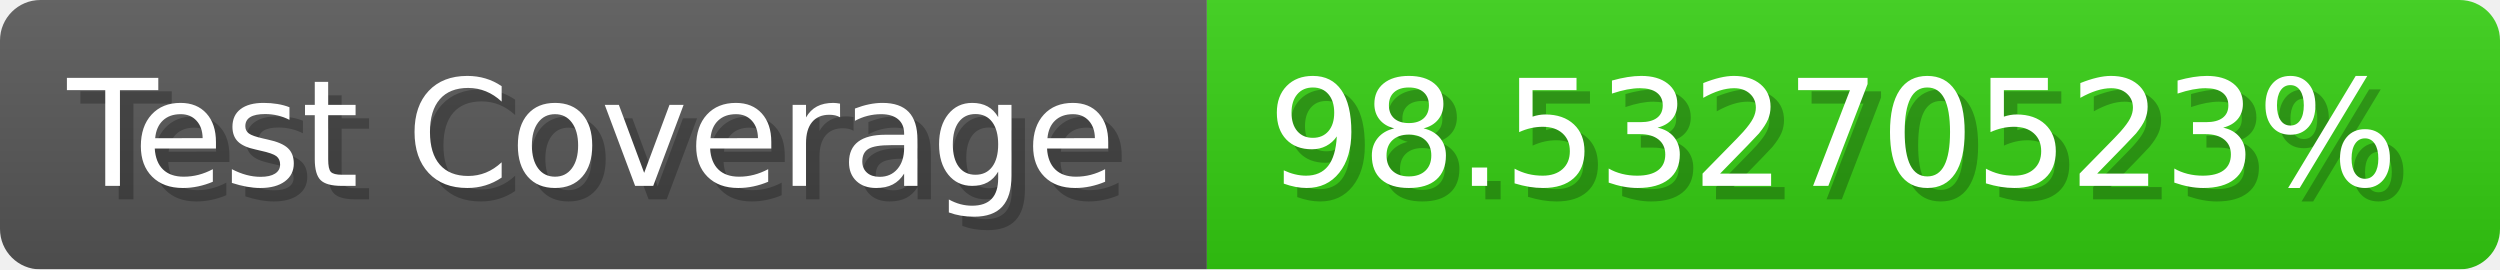
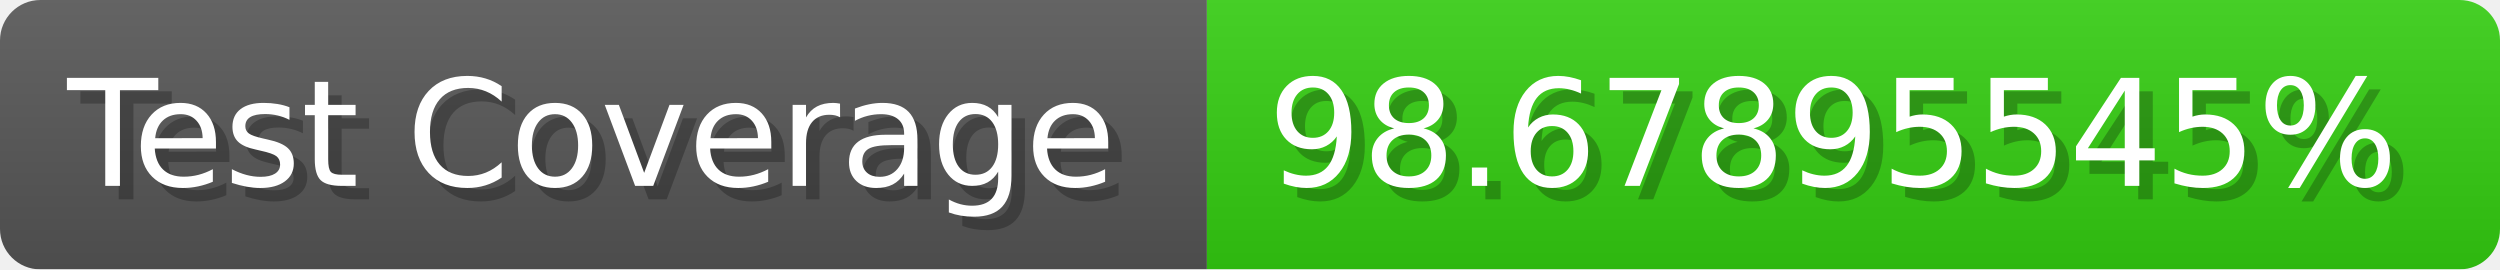
- <svg xmlns="http://www.w3.org/2000/svg" width="185.6" height="20" viewBox="0 0 1856 200" role="img" aria-label="Test Coverage: 98.53270523%">
+ <svg xmlns="http://www.w3.org/2000/svg" width="185.6" height="20" viewBox="0 0 1856 200" role="img" aria-label="Test Coverage: 98.67895545%">
  <linearGradient id="a" x2="0" y2="100%">
    <stop offset="0" stop-opacity=".1" stop-color="#EEE" />
    <stop offset="1" stop-opacity=".1" />
  </linearGradient>
  <mask id="m">
    <rect width="1856" height="200" rx="30" fill="#FFF" />
  </mask>
  <g mask="url(#m)">
    <rect width="896" height="200" fill="#555" />
    <rect width="960" height="200" fill="#3C1" x="896" />
    <rect width="1856" height="200" fill="url(#a)" />
  </g>
  <g aria-hidden="true" fill="#fff" text-anchor="start" font-family="Verdana,DejaVu Sans,sans-serif" font-size="110">
    <text x="60" y="148" textLength="796" fill="#000" opacity="0.25">Test Coverage</text>
    <text x="50" y="138" textLength="796">Test Coverage</text>
-     <text x="951" y="148" textLength="860" fill="#000" opacity="0.25">98.53270523%</text>
-     <text x="941" y="138" textLength="860">98.53270523%</text>
+     <text x="951" y="148" textLength="860" fill="#000" opacity="0.25">98.67895545%</text>
+     <text x="941" y="138" textLength="860">98.67895545%</text>
  </g>
</svg>
